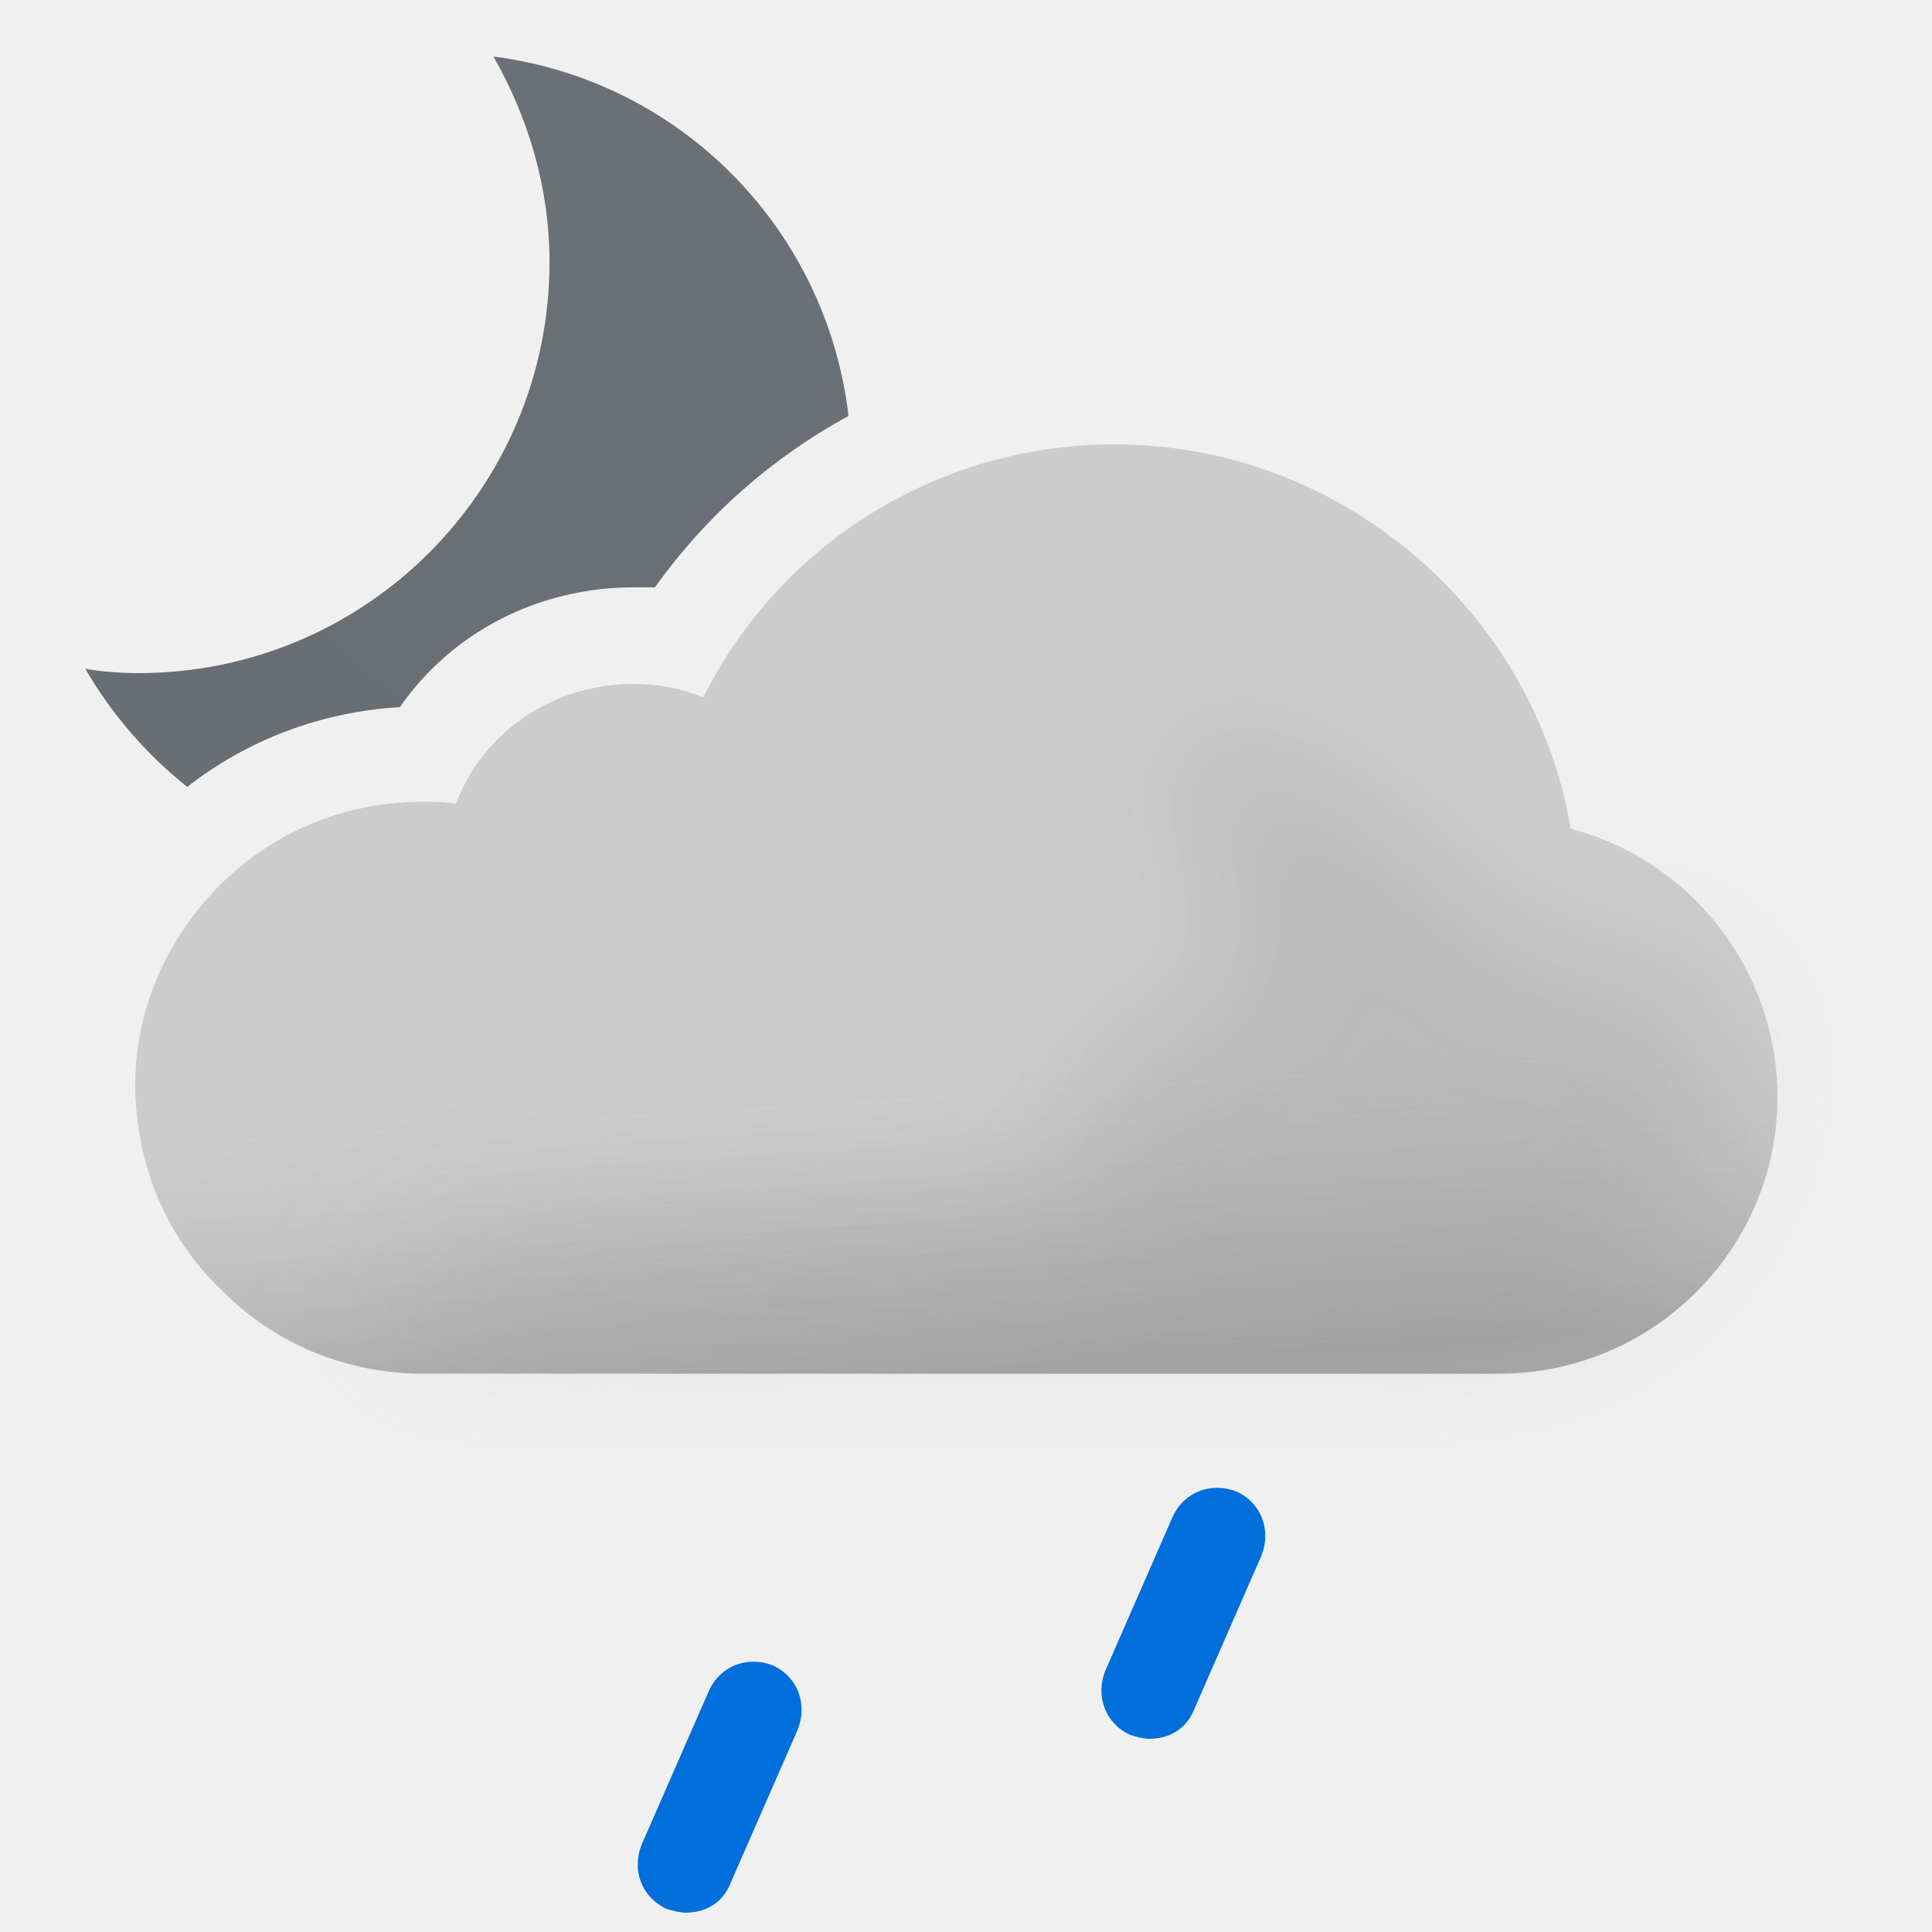
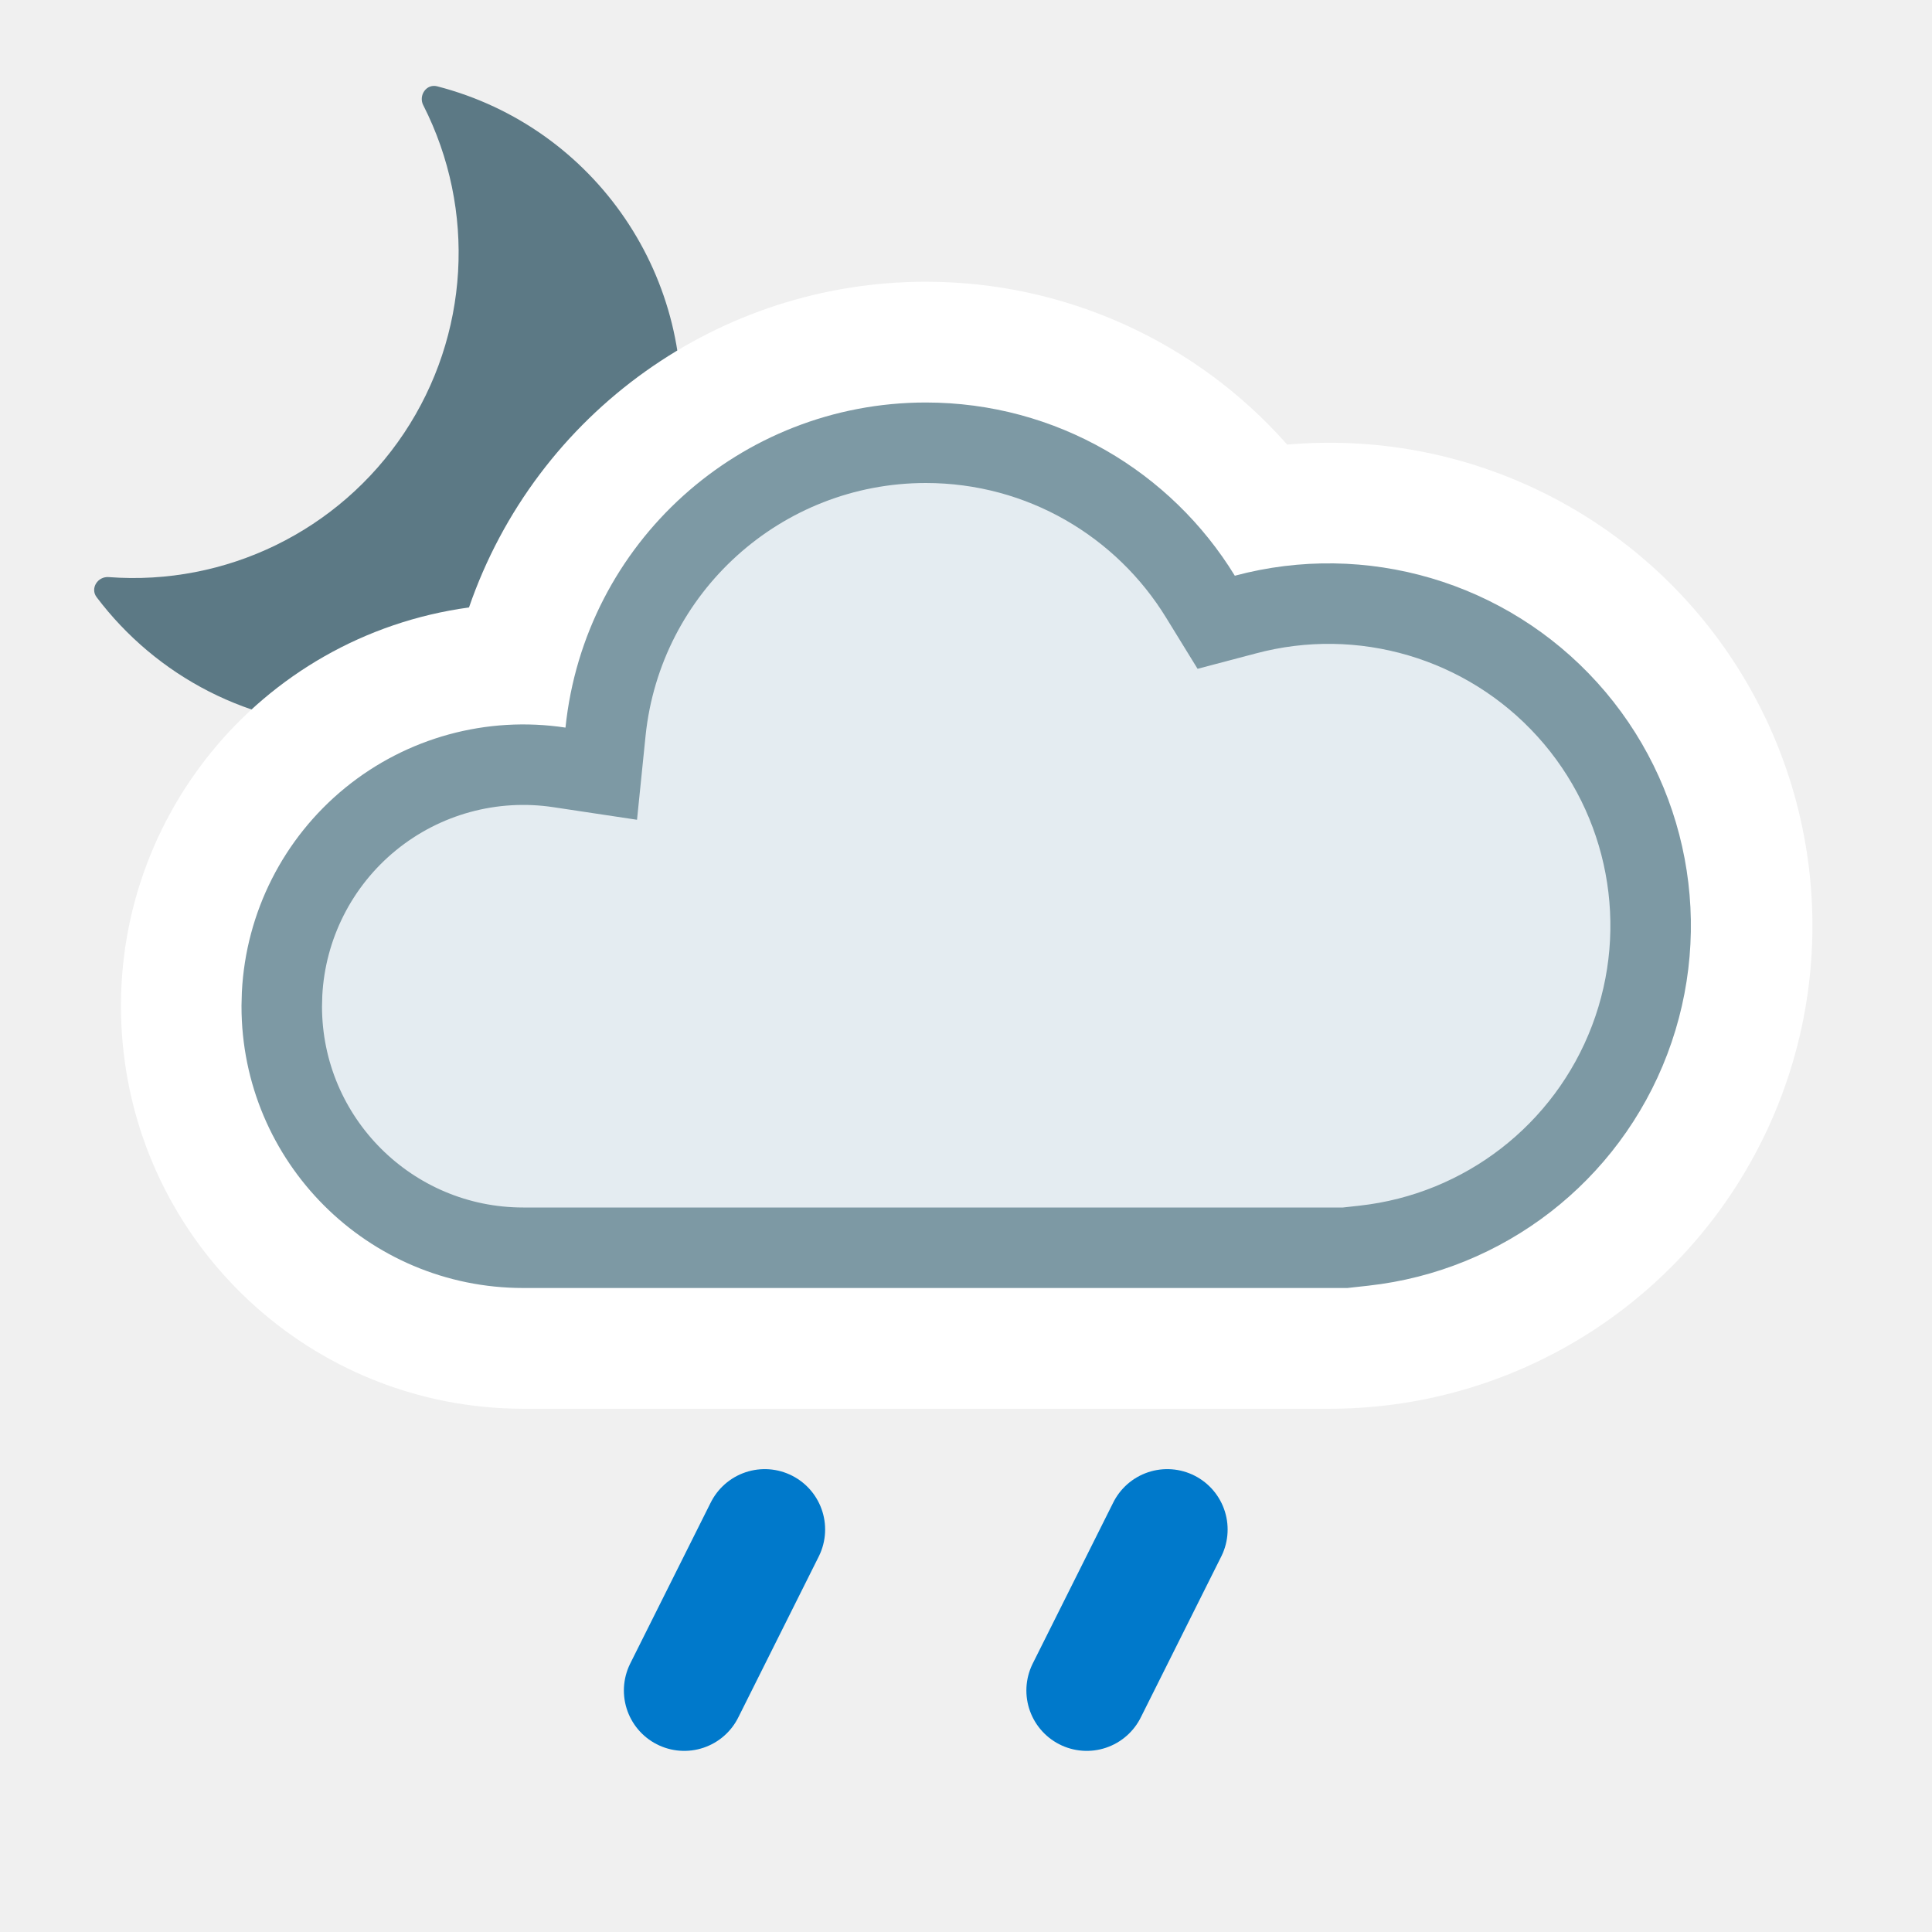
- <svg xmlns="http://www.w3.org/2000/svg" width="100" height="100" fill="none" viewBox="0 0 100 100">
-   <g clip-path="url(#40n__40n__a)">
-     <path fill="url(#40n__40n__b)" fill-rule="evenodd" d="M28.443 13.565c0-3.869-1.116-7.514-2.902-10.638 9.666 1.234 17.247 8.91 18.378 18.607A29.67 29.67 0 0033.9 30.4h-1.1c-4.9 0-9.4 2.3-12.1 6.2-4.058.243-7.853 1.673-11.01 4.128a21.853 21.853 0 01-5.275-6.111c.892.149 1.785.223 2.752.223 11.754 0 21.276-9.522 21.276-21.275z" clip-rule="evenodd" />
-     <path fill="#CCC" fill-rule="evenodd" d="M81.3 42.9C79.4 31.6 69.4 23 57.7 23c-9.1 0-17.3 5.1-21.3 13.1-1.2-.5-2.4-.7-3.6-.7-4.2 0-7.8 2.5-9.2 6.2-.6-.1-1.1-.1-1.7-.1-4.1 0-7.9 1.6-10.7 4.5C8.5 48.8 7 52.4 7 56.2v.2c.1 4.1 1.7 7.8 4.6 10.5 2.7 2.7 6.4 4.2 10.3 4.2h55.7c7.9 0 14.4-6.4 14.4-14.3 0-6.6-4.5-12.3-10.7-13.9z" clip-rule="evenodd" />
-     <path fill="url(#40n__40n__c)" fill-rule="evenodd" d="M81.3 42.9C79.4 31.6 69.4 23 57.7 23c-9.1 0-17.3 5.1-21.3 13.1-1.2-.5-2.4-.7-3.6-.7-4.2 0-7.8 2.5-9.2 6.2-.6-.1-1.1-.1-1.7-.1-4.1 0-7.9 1.6-10.7 4.5C8.5 48.8 7 52.4 7 56.2v.2c.1 4.1 1.7 7.8 4.6 10.5 2.7 2.7 6.4 4.2 10.3 4.2h55.7c7.9 0 14.4-6.4 14.4-14.3 0-6.6-4.5-12.3-10.7-13.9z" clip-rule="evenodd" opacity=".6" style="mix-blend-mode:multiply" />
-     <g filter="url(#40n__40n__d)" opacity=".3" style="mix-blend-mode:multiply">
-       <path fill="#B6B6B6" d="M29.5 64c1.787 0 24.848-1.272 26.48-2 2.23-.994-2.39-6.972 0-7.47 1.08-.224 2.667-.927 2.667-.927s4.352-1.602 5.103-1.602c.75 0 .374-2.964.14-4.81l-.14-1.32c0-.87-2.592-2.674-3-4.87-.284-1.527.424-3.585.276-3.968 0 0-.05-.029-.036-.032.014-.004.026.007.036.032.112.053.922.327.922.327 1.948.66 5.03 1.74 7.802 3.64 1.658 1.138 3.941 3.314 3.941 3.314s1.645 1.272 2.059 1.687c1 1 4 4 6 4h5L89 51.59l.5 3.21c0 7.9-6.5 14.3-14.4 14.3H18.5S23 64 29.5 64z" />
-     </g>
-     <path fill="#006EDB" d="M35.5 99c-.3 0-.7-.1-1-.2-1.3-.6-1.8-2-1.3-3.3l3.5-8c.6-1.3 2-1.8 3.3-1.3 1.3.6 1.8 2 1.3 3.3l-3.5 8c-.4 1-1.3 1.5-2.3 1.5zm24-9c-.3 0-.7-.1-1-.2-1.3-.6-1.8-2-1.3-3.3l3.5-8c.6-1.3 2-1.8 3.3-1.3 1.3.6 1.8 2 1.3 3.3l-3.5 8c-.4 1-1.3 1.5-2.3 1.5z" />
+ <svg xmlns="http://www.w3.org/2000/svg" width="24" height="24" fill="none" viewBox="0 0 24 24">
+   <g clip-path="url(#40n__40n__clip0_1212_8762)">
+     <path fill="#5C7985" d="M5.258 1.308c-.062-.123.039-.27.172-.236a4.042 4.042 0 01-1.002 7.956c-1.32 0-2.49-.632-3.228-1.61-.082-.11.014-.26.151-.249a4.041 4.041 0 003.907-5.862z" />
+   </g>
+   <path fill="#fff" d="M11.5 3.5a6.001 6.001 0 00-5.674 4.046A5 5 0 006.5 17.5h10a6 6 0 10-.51-11.977A5.983 5.983 0 0011.5 3.5z" />
+   <path fill="#E4ECF1" stroke="#7D99A4" stroke-miterlimit="2.13" d="M11.5 5.5c1.444 0 2.71.765 3.413 1.913l.195.317.36-.095a4 4 0 111.477 7.839l-.235.026H6.5a3 3 0 01-3-3l.004-.154A3 3 0 016.95 9.533l.519.078.053-.521A4.001 4.001 0 0111.5 5.5z" />
+   <path stroke="#0079CB" stroke-linecap="round" stroke-width="1.5" d="M9.5 19l-1 2" />
+   <g clip-path="url(#40n__40n__clip1_1212_8762)">
+     <path stroke="#0079CB" stroke-linecap="round" stroke-width="1.5" d="M14.5 19l-1 2" />
  </g>
  <defs>
-     <linearGradient id="40n__40n__b" x1="12.914" x2="40.256" y1="43.464" y2="10.878" gradientUnits="userSpaceOnUse">
-       <stop stop-color="#686E73" />
-       <stop offset=".989" stop-color="#6A7075" />
-     </linearGradient>
-     <linearGradient id="40n__40n__c" x1="47.5" x2="49.5" y1="38.5" y2="71.1" gradientUnits="userSpaceOnUse">
-       <stop offset=".484" stop-color="#fff" stop-opacity="0" />
-       <stop offset="1" stop-color="#B3B2B2" />
-     </linearGradient>
-     <clipPath id="40n__40n__a">
-       <path fill="#fff" d="M0 0h100v100H0z" />
+     <clipPath id="40n__40n__clip0_1212_8762">
+       <path fill="#fff" d="M0 0h8v8H0z" transform="translate(1 1)" />
    </clipPath>
-     <filter id="40n__40n__d" width="85" height="46.101" x="11.5" y="30" color-interpolation-filters="sRGB" filterUnits="userSpaceOnUse">
-       <feFlood flood-opacity="0" result="BackgroundImageFix" />
-       <feBlend in="SourceGraphic" in2="BackgroundImageFix" result="shape" />
-       <feGaussianBlur result="effect1_foregroundBlur_149_1441" stdDeviation="3.5" />
-     </filter>
+     <clipPath id="40n__40n__clip1_1212_8762">
+       <path fill="#fff" d="M0 0h4v4H0z" transform="matrix(1 0 0 -1 12 22)" />
+     </clipPath>
  </defs>
</svg>
